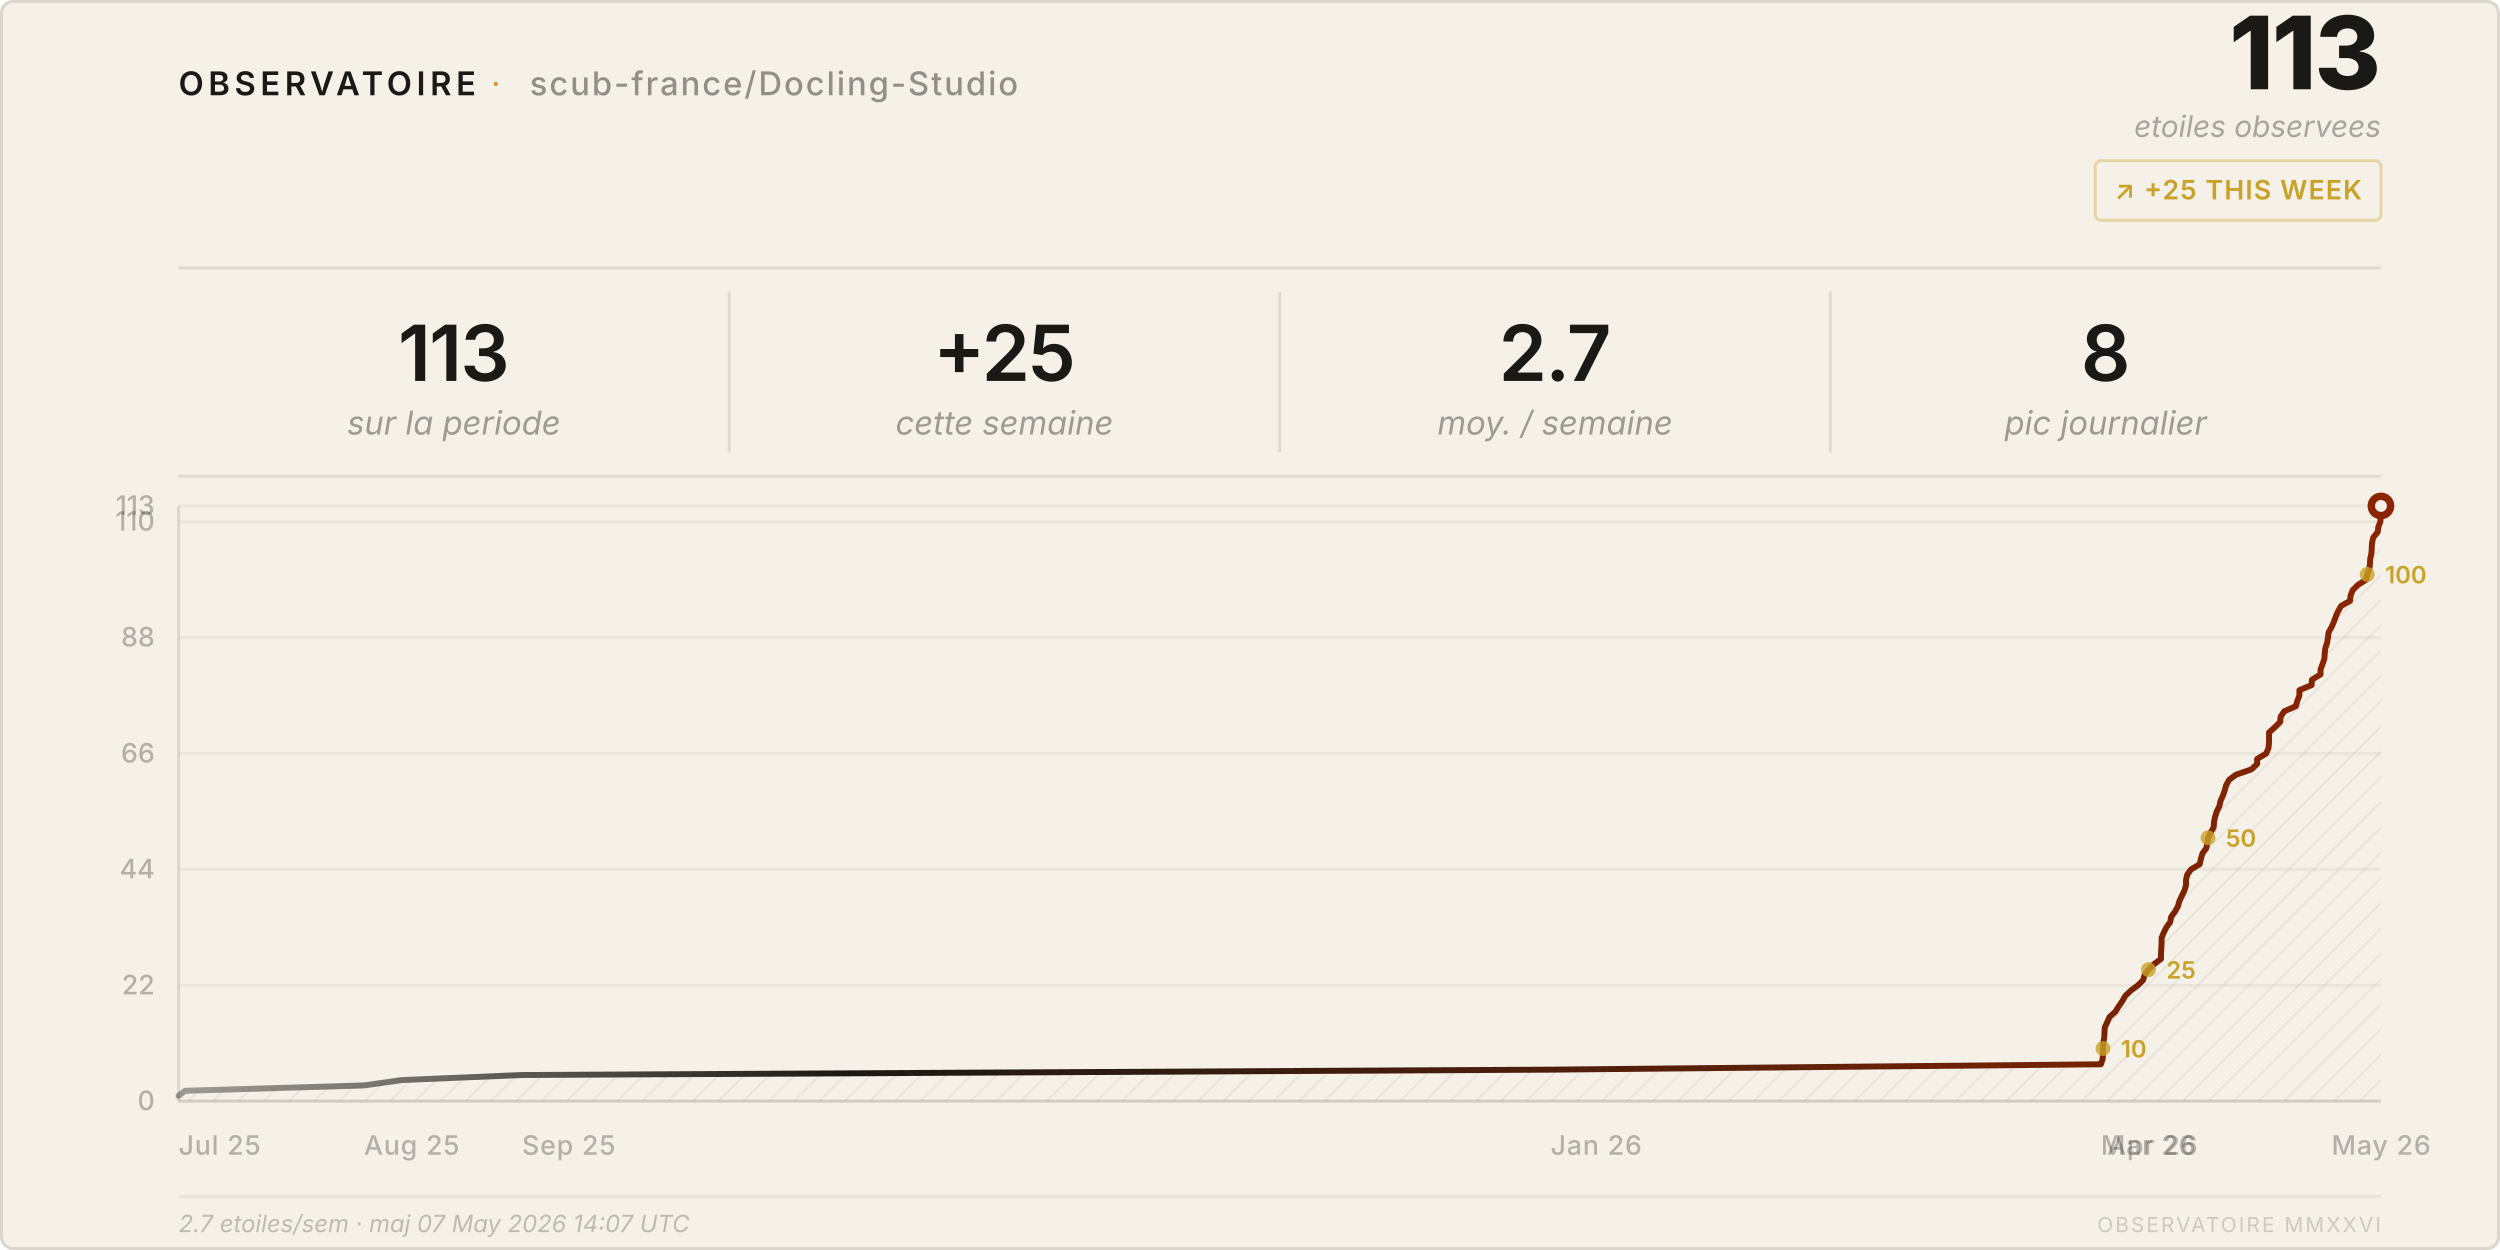
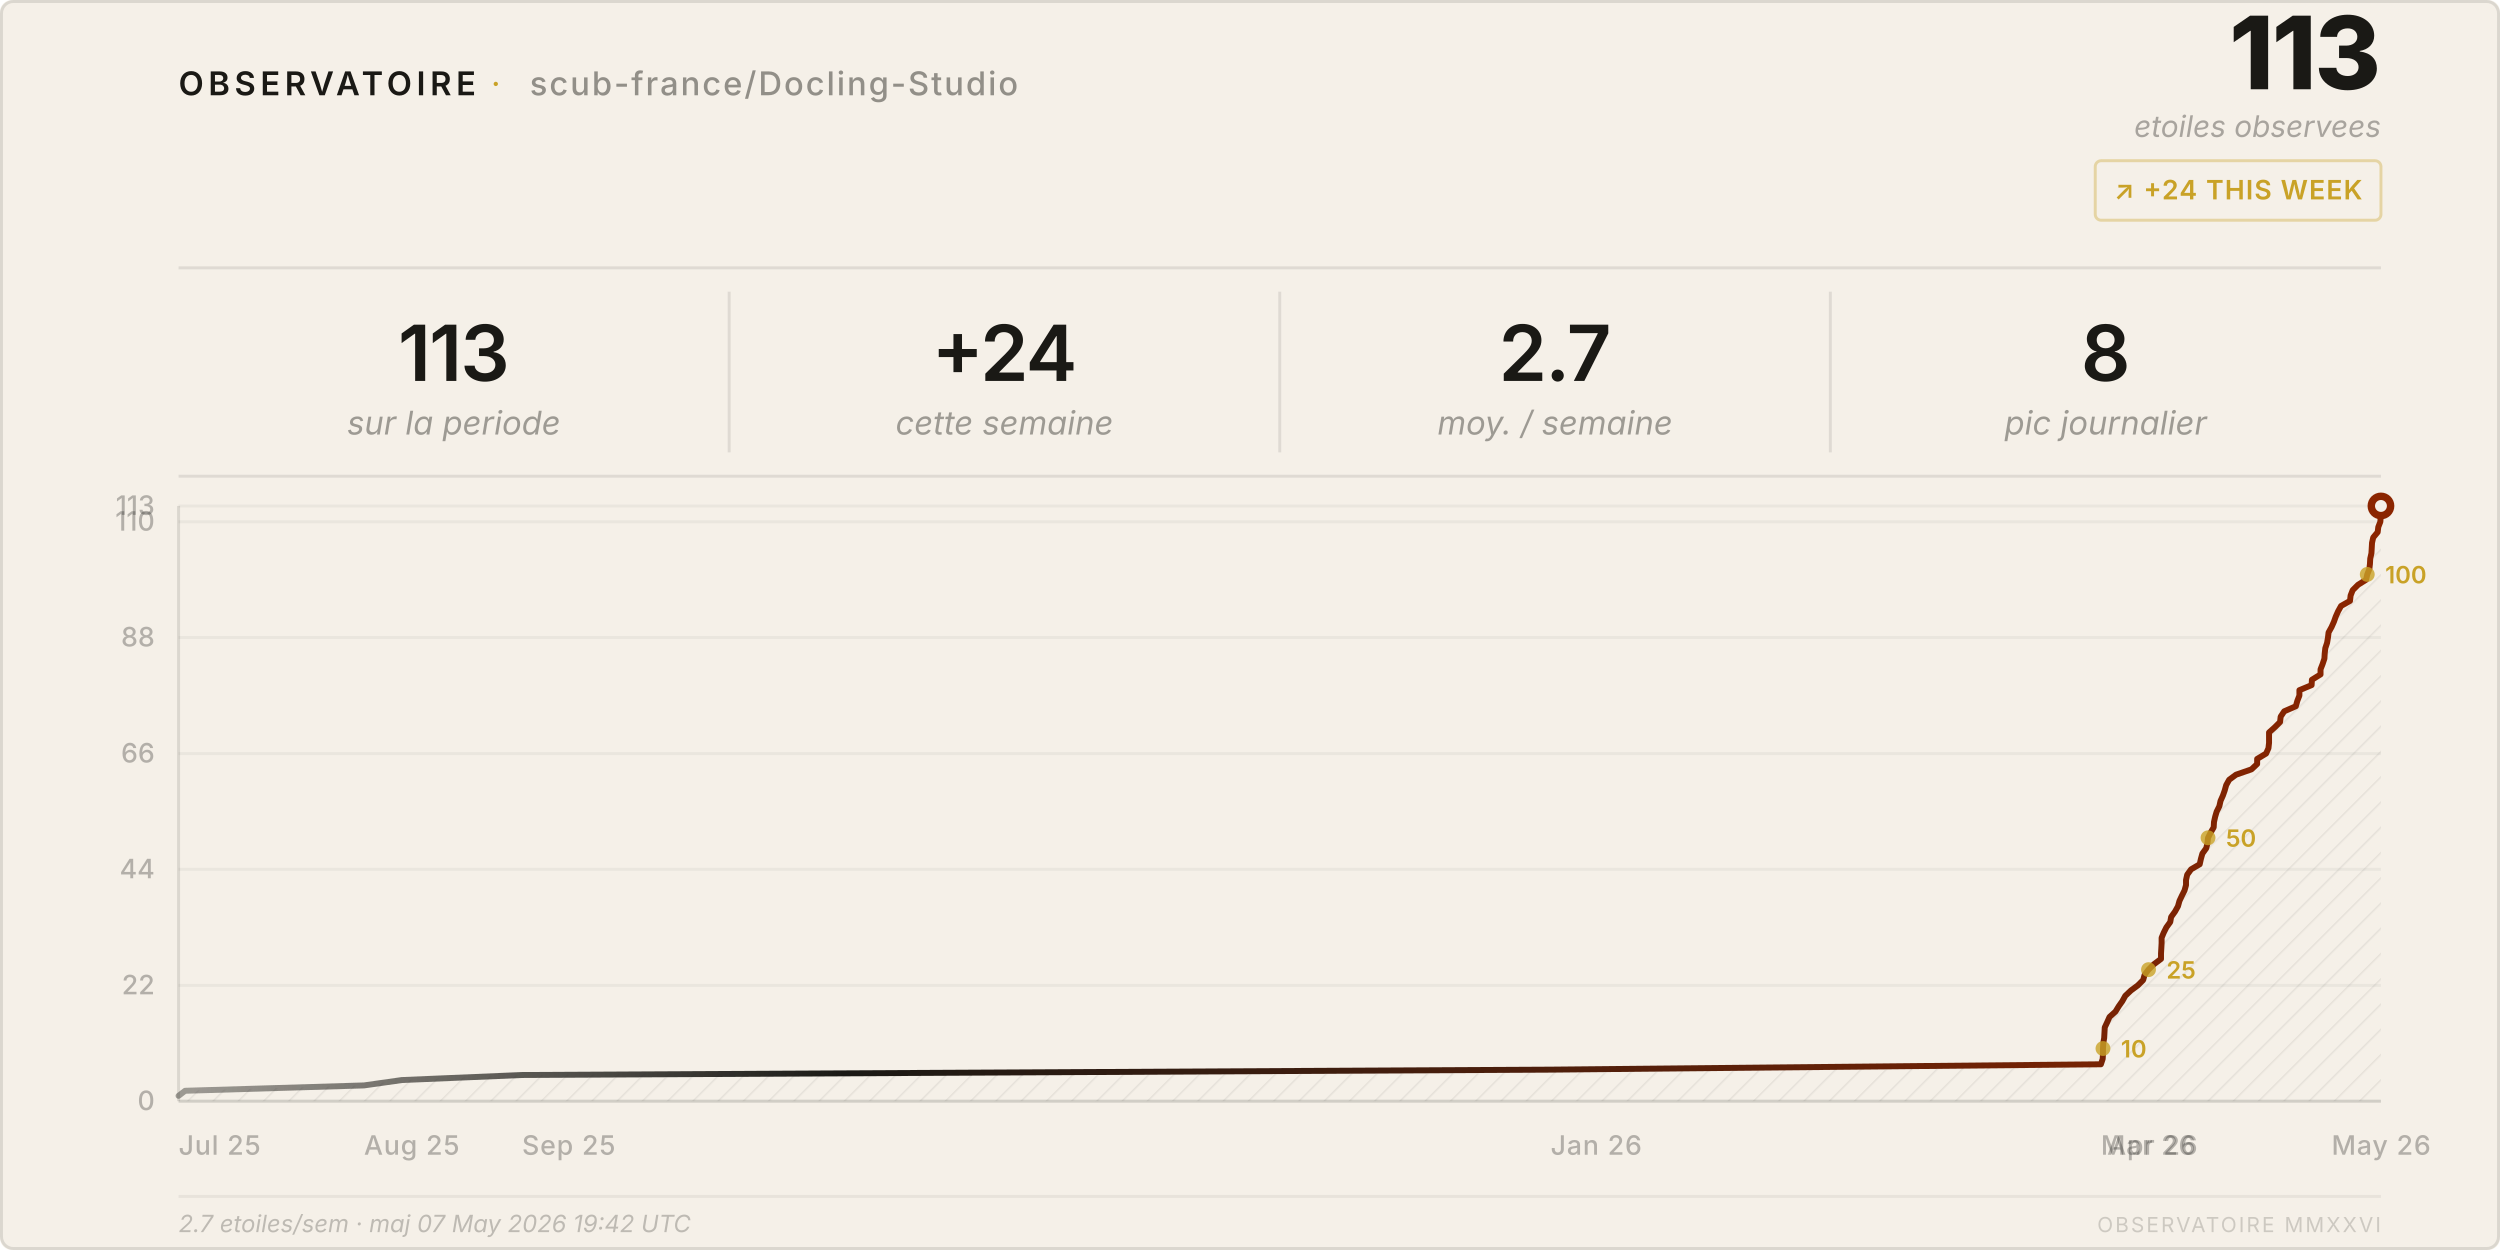
<svg xmlns="http://www.w3.org/2000/svg" viewBox="0 0 840 420" width="840" height="420">
  <style>
    text { font-family: system-ui, -apple-system, 'Segoe UI', sans-serif; }
  </style>
  <defs>
    <pattern id="h" patternUnits="userSpaceOnUse" width="6" height="6" patternTransform="rotate(45)">
      <line x1="0" y1="0" x2="0" y2="6" stroke="rgba(26,25,21,0.07)" stroke-width="1" />
    </pattern>
    <linearGradient id="lg" x1="0%" y1="0%" x2="100%" y2="0%">
      <stop offset="0%" stop-color="#1a1915" stop-opacity="0.4" />
      <stop offset="30%" stop-color="#1a1915" />
      <stop offset="100%" stop-color="#8b2500" />
    </linearGradient>
  </defs>
  <rect width="840" height="420" rx="4" fill="#f5f0e8" />
  <rect x=".5" y=".5" width="839" height="419" rx="4" fill="none" stroke="rgba(26,25,21,0.12)" />
  <text x="60" y="32" font-size="11" font-weight="600" letter-spacing="0.14em" fill="#1a1915">OBSERVATOIRE</text>
  <text x="165" y="32" font-size="11" fill="#c9a227" letter-spacing="0.08em">·</text>
  <text x="178" y="32" font-size="11" font-weight="500" letter-spacing="0.06em" fill="rgba(26,25,21,0.45)">scub-france/Docling-Studio</text>
  <text x="800" y="30" font-size="34" font-weight="800" fill="#1a1915" text-anchor="end" letter-spacing="-0.02em">113</text>
  <text x="800" y="46" font-size="10" fill="rgba(26,25,21,0.35)" text-anchor="end" font-style="italic">etoiles observees</text>
  <rect x="704" y="54" width="96" height="20" rx="2" fill="none" stroke="rgba(201,162,39,0.35)" />
-   <text x="752" y="67" font-size="9" font-weight="600" fill="#c9a227" text-anchor="middle" letter-spacing="0.04em">↗ +25 THIS WEEK</text>
+   <text x="752" y="67" font-size="9" font-weight="600" fill="#c9a227" text-anchor="middle" letter-spacing="0.04em">↗ +24 THIS WEEK</text>
  <line x1="60" y1="90" x2="800" y2="90" stroke="rgba(26,25,21,0.1)" />
  <text x="152.5" y="128" font-size="26" font-weight="600" fill="#1a1915" text-anchor="middle" letter-spacing="-0.02em">113</text>
  <text x="152.5" y="146" font-size="11" fill="rgba(26,25,21,0.4)" text-anchor="middle" font-style="italic">sur la periode</text>
  <line x1="245.0" y1="98" x2="245.0" y2="152" stroke="rgba(26,25,21,0.1)" />
-   <text x="337.5" y="128" font-size="26" font-weight="600" fill="#1a1915" text-anchor="middle" letter-spacing="-0.02em">+25</text>
+   <text x="337.5" y="128" font-size="26" font-weight="600" fill="#1a1915" text-anchor="middle" letter-spacing="-0.02em">+24</text>
  <text x="337.5" y="146" font-size="11" fill="rgba(26,25,21,0.4)" text-anchor="middle" font-style="italic">cette semaine</text>
  <line x1="430.0" y1="98" x2="430.0" y2="152" stroke="rgba(26,25,21,0.1)" />
  <text x="522.5" y="128" font-size="26" font-weight="600" fill="#1a1915" text-anchor="middle" letter-spacing="-0.02em">2.7</text>
  <text x="522.5" y="146" font-size="11" fill="rgba(26,25,21,0.4)" text-anchor="middle" font-style="italic">moy. / semaine</text>
  <line x1="615.0" y1="98" x2="615.0" y2="152" stroke="rgba(26,25,21,0.1)" />
  <text x="707.5" y="128" font-size="26" font-weight="600" fill="#1a1915" text-anchor="middle" letter-spacing="-0.02em">8</text>
  <text x="707.5" y="146" font-size="11" fill="rgba(26,25,21,0.4)" text-anchor="middle" font-style="italic">pic journalier</text>
  <line x1="60" y1="160" x2="800" y2="160" stroke="rgba(26,25,21,0.1)" />
  <line x1="60" y1="370.0" x2="800" y2="370.0" stroke="rgba(26,25,21,0.05)" />
  <text x="52" y="373.0" font-size="9" fill="rgba(26,25,21,0.3)" text-anchor="end" font-weight="500">0</text>
  <line x1="60" y1="331.1" x2="800" y2="331.1" stroke="rgba(26,25,21,0.05)" />
  <text x="52" y="334.1" font-size="9" fill="rgba(26,25,21,0.3)" text-anchor="end" font-weight="500">22</text>
  <line x1="60" y1="292.1" x2="800" y2="292.1" stroke="rgba(26,25,21,0.05)" />
  <text x="52" y="295.1" font-size="9" fill="rgba(26,25,21,0.3)" text-anchor="end" font-weight="500">44</text>
  <line x1="60" y1="253.2" x2="800" y2="253.2" stroke="rgba(26,25,21,0.05)" />
  <text x="52" y="256.2" font-size="9" fill="rgba(26,25,21,0.3)" text-anchor="end" font-weight="500">66</text>
  <line x1="60" y1="214.2" x2="800" y2="214.2" stroke="rgba(26,25,21,0.05)" />
  <text x="52" y="217.2" font-size="9" fill="rgba(26,25,21,0.3)" text-anchor="end" font-weight="500">88</text>
  <line x1="60" y1="175.3" x2="800" y2="175.3" stroke="rgba(26,25,21,0.05)" />
  <text x="52" y="178.3" font-size="9" fill="rgba(26,25,21,0.3)" text-anchor="end" font-weight="500">110</text>
  <line x1="60" y1="170.0" x2="800" y2="170.0" stroke="rgba(26,25,21,0.05)" />
  <text x="52" y="173.0" font-size="9" fill="rgba(26,25,21,0.3)" text-anchor="end" font-weight="500">113</text>
  <text x="60.0" y="388" font-size="9" fill="rgba(26,25,21,0.3)" font-weight="500" letter-spacing="0.03em">Jul 25</text>
  <text x="122.3" y="388" font-size="9" fill="rgba(26,25,21,0.3)" font-weight="500" letter-spacing="0.03em">Aug 25</text>
  <text x="175.4" y="388" font-size="9" fill="rgba(26,25,21,0.3)" font-weight="500" letter-spacing="0.03em">Sep 25</text>
  <text x="521.0" y="388" font-size="9" fill="rgba(26,25,21,0.3)" font-weight="500" letter-spacing="0.03em">Jan 26</text>
  <text x="705.9" y="388" font-size="9" fill="rgba(26,25,21,0.3)" font-weight="500" letter-spacing="0.03em">Mar 26</text>
  <text x="708.0" y="388" font-size="9" fill="rgba(26,25,21,0.3)" font-weight="500" letter-spacing="0.03em">Apr 26</text>
  <text x="783.4" y="388" font-size="9" fill="rgba(26,25,21,0.3)" font-weight="500" letter-spacing="0.03em">May 26</text>
  <line x1="60" y1="170" x2="60" y2="370" stroke="rgba(26,25,21,0.12)" />
  <line x1="60" y1="370" x2="800" y2="370" stroke="rgba(26,25,21,0.12)" />
  <path d="M 60.0,370 L 60.0,368.2 L 62.2,366.5 L 122.3,364.7 L 135.0,362.9 L 175.4,361.2 L 521.0,359.4 L 705.9,357.6 L 706.5,355.8 L 706.6,354.1 L 706.6,352.3 L 706.7,350.5 L 707.0,348.8 L 707.1,347.0 L 707.2,345.2 L 708.0,343.5 L 708.8,341.7 L 710.8,339.9 L 711.9,338.1 L 713.1,336.4 L 714.1,334.6 L 716.0,332.8 L 718.3,331.1 L 720.1,329.3 L 720.6,327.5 L 721.9,325.8 L 723.7,324.0 L 726.1,322.2 L 726.1,320.4 L 726.2,318.7 L 726.3,316.9 L 726.3,315.1 L 727.0,313.4 L 727.9,311.6 L 729.2,309.8 L 729.5,308.1 L 730.8,306.3 L 731.8,304.5 L 732.3,302.7 L 733.1,301.0 L 734.0,299.2 L 734.5,297.4 L 734.5,295.7 L 734.9,293.9 L 736.2,292.1 L 739.1,290.4 L 739.5,288.6 L 740.0,286.8 L 741.3,285.0 L 741.7,283.3 L 741.9,281.5 L 742.8,279.7 L 743.8,278.0 L 743.9,276.2 L 744.3,274.4 L 744.8,272.7 L 745.7,270.9 L 746.1,269.1 L 746.9,267.3 L 747.5,265.6 L 748.0,263.8 L 749.0,262.0 L 751.3,260.3 L 756.5,258.5 L 758.4,256.7 L 758.4,255.0 L 761.4,253.2 L 762.2,251.4 L 762.4,249.6 L 762.4,247.9 L 762.4,246.1 L 764.4,244.3 L 766.1,242.6 L 766.3,240.8 L 767.5,239.0 L 771.4,237.3 L 771.9,235.5 L 772.6,233.7 L 772.6,231.9 L 776.7,230.2 L 776.8,228.4 L 779.7,226.6 L 779.7,224.9 L 780.4,223.1 L 781.0,221.3 L 781.1,219.6 L 781.3,217.8 L 781.9,216.0 L 782.2,214.2 L 782.4,212.5 L 783.4,210.7 L 784.2,208.9 L 784.8,207.2 L 785.6,205.4 L 786.6,203.6 L 789.6,201.9 L 789.8,200.1 L 790.5,198.3 L 792.3,196.5 L 795.0,194.8 L 795.4,193.0 L 796.1,191.2 L 796.3,189.5 L 796.4,187.7 L 796.8,185.9 L 796.9,184.2 L 797.0,182.4 L 797.4,180.6 L 798.9,178.8 L 799.1,177.1 L 799.8,175.3 L 799.9,173.5 L 799.9,171.8 L 800.0,170.0 L 800.0,370 Z" fill="url(#h)" />
  <polyline points="60.0,368.2 62.2,366.5 122.3,364.7 135.0,362.9 175.4,361.2 521.0,359.4 705.9,357.6 706.5,355.8 706.6,354.1 706.6,352.3 706.7,350.5 707.0,348.8 707.1,347.0 707.2,345.2 708.0,343.5 708.8,341.7 710.8,339.9 711.9,338.1 713.1,336.4 714.1,334.6 716.0,332.8 718.3,331.1 720.1,329.3 720.6,327.5 721.9,325.8 723.7,324.0 726.1,322.2 726.1,320.4 726.2,318.7 726.3,316.9 726.3,315.1 727.0,313.4 727.9,311.6 729.2,309.8 729.5,308.1 730.8,306.3 731.8,304.5 732.3,302.7 733.1,301.0 734.0,299.2 734.5,297.4 734.5,295.7 734.9,293.9 736.2,292.1 739.1,290.4 739.5,288.6 740.0,286.8 741.3,285.0 741.7,283.3 741.9,281.5 742.8,279.7 743.8,278.0 743.9,276.2 744.3,274.4 744.8,272.7 745.7,270.9 746.1,269.1 746.9,267.3 747.5,265.6 748.0,263.8 749.0,262.0 751.3,260.3 756.5,258.5 758.4,256.7 758.4,255.0 761.4,253.2 762.2,251.4 762.4,249.6 762.4,247.9 762.4,246.1 764.4,244.3 766.1,242.6 766.3,240.8 767.5,239.0 771.4,237.3 771.9,235.5 772.6,233.7 772.6,231.9 776.7,230.2 776.8,228.4 779.7,226.6 779.7,224.9 780.4,223.1 781.0,221.3 781.1,219.6 781.3,217.8 781.9,216.0 782.2,214.2 782.4,212.5 783.4,210.7 784.2,208.9 784.8,207.2 785.6,205.4 786.6,203.6 789.6,201.9 789.8,200.1 790.5,198.3 792.3,196.5 795.0,194.8 795.4,193.0 796.1,191.2 796.3,189.5 796.4,187.7 796.8,185.9 796.9,184.2 797.0,182.4 797.4,180.6 798.9,178.8 799.1,177.1 799.8,175.3 799.9,173.5 799.9,171.8 800.0,170.0" fill="none" stroke="url(#lg)" stroke-width="2" stroke-linejoin="round" stroke-linecap="round" />
  <circle cx="800.0" cy="170.0" r="4.5" fill="#8b2500" />
  <circle cx="800.0" cy="170.0" r="2" fill="#f5f0e8" />
  <circle cx="706.6" cy="352.3" r="2.5" fill="#c9a227" opacity="0.8" />
  <text x="712.6" y="355.3" font-size="8" fill="#c9a227" font-weight="600">10</text>
  <circle cx="721.9" cy="325.8" r="2.5" fill="#c9a227" opacity="0.8" />
  <text x="727.9" y="328.8" font-size="8" fill="#c9a227" font-weight="600">25</text>
  <circle cx="741.9" cy="281.5" r="2.5" fill="#c9a227" opacity="0.8" />
  <text x="747.9" y="284.5" font-size="8" fill="#c9a227" font-weight="600">50</text>
  <circle cx="795.4" cy="193.0" r="2.5" fill="#c9a227" opacity="0.8" />
  <text x="801.4" y="196.0" font-size="8" fill="#c9a227" font-weight="600">100</text>
  <line x1="60" y1="402" x2="800" y2="402" stroke="rgba(26,25,21,0.06)" />
-   <text x="60" y="414" font-size="8" fill="rgba(26,25,21,0.25)" font-style="italic">2.7 etoiles/sem · maj 07 May 2026 14:07 UTC</text>
+   <text x="60" y="414" font-size="8" fill="rgba(26,25,21,0.25)" font-style="italic">2.7 etoiles/sem · maj 07 May 2026 19:42 UTC</text>
  <text x="800" y="414" font-size="7" fill="rgba(26,25,21,0.18)" text-anchor="end" letter-spacing="0.1em">OBSERVATOIRE MMXXVI</text>
</svg>
